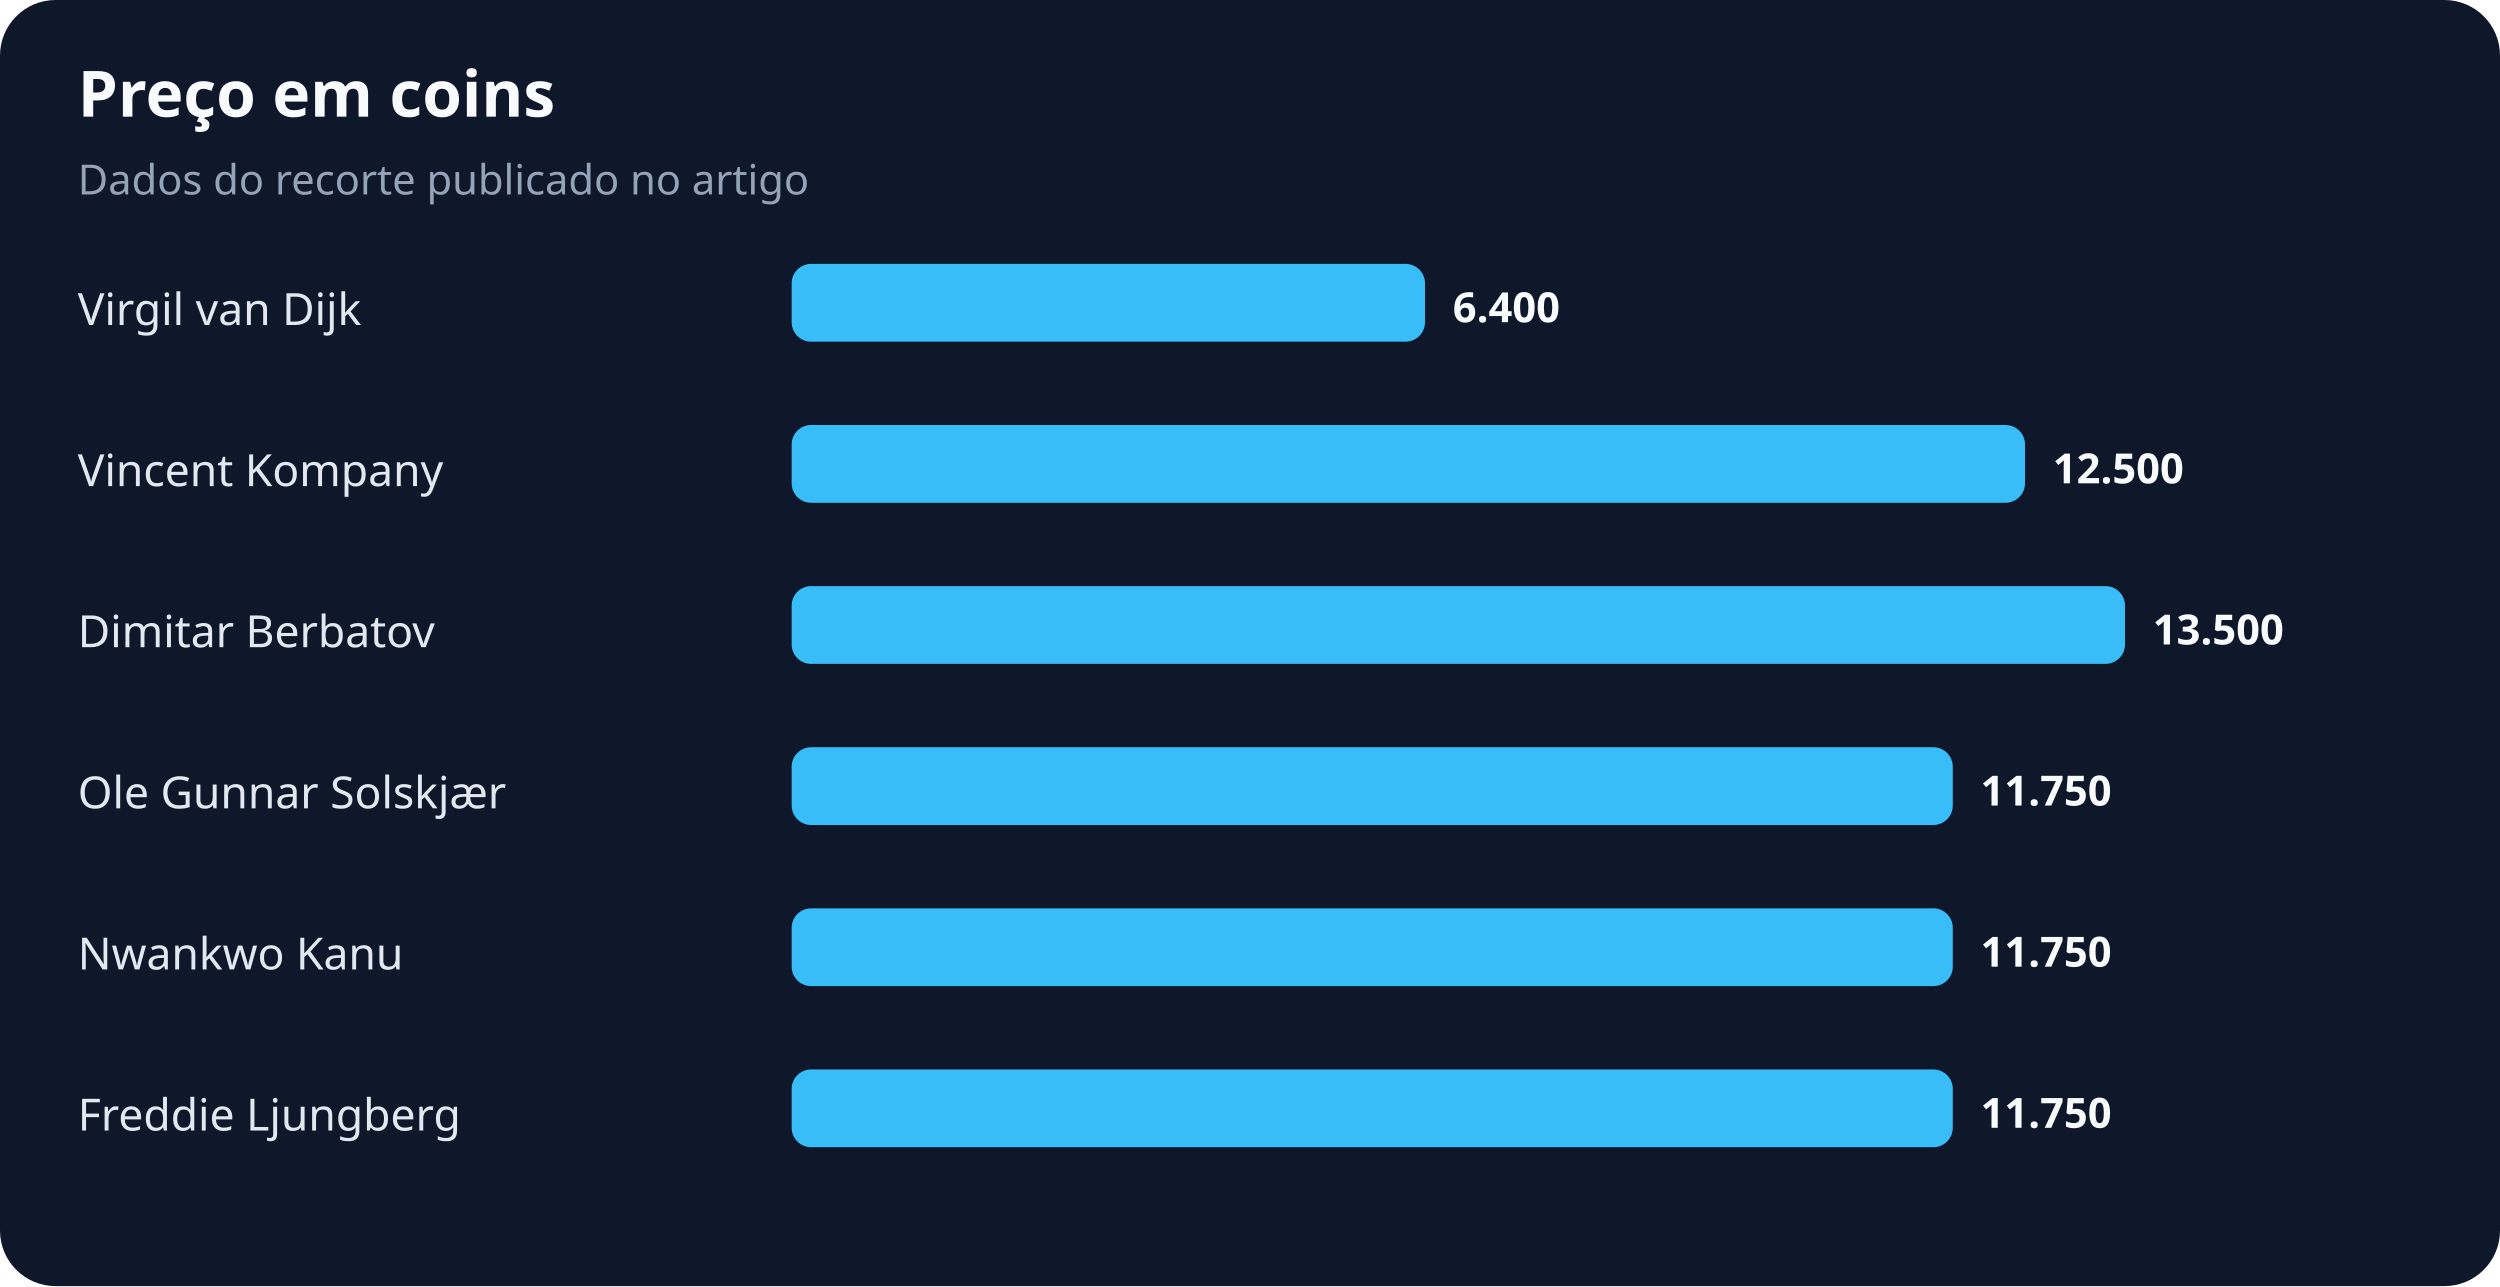
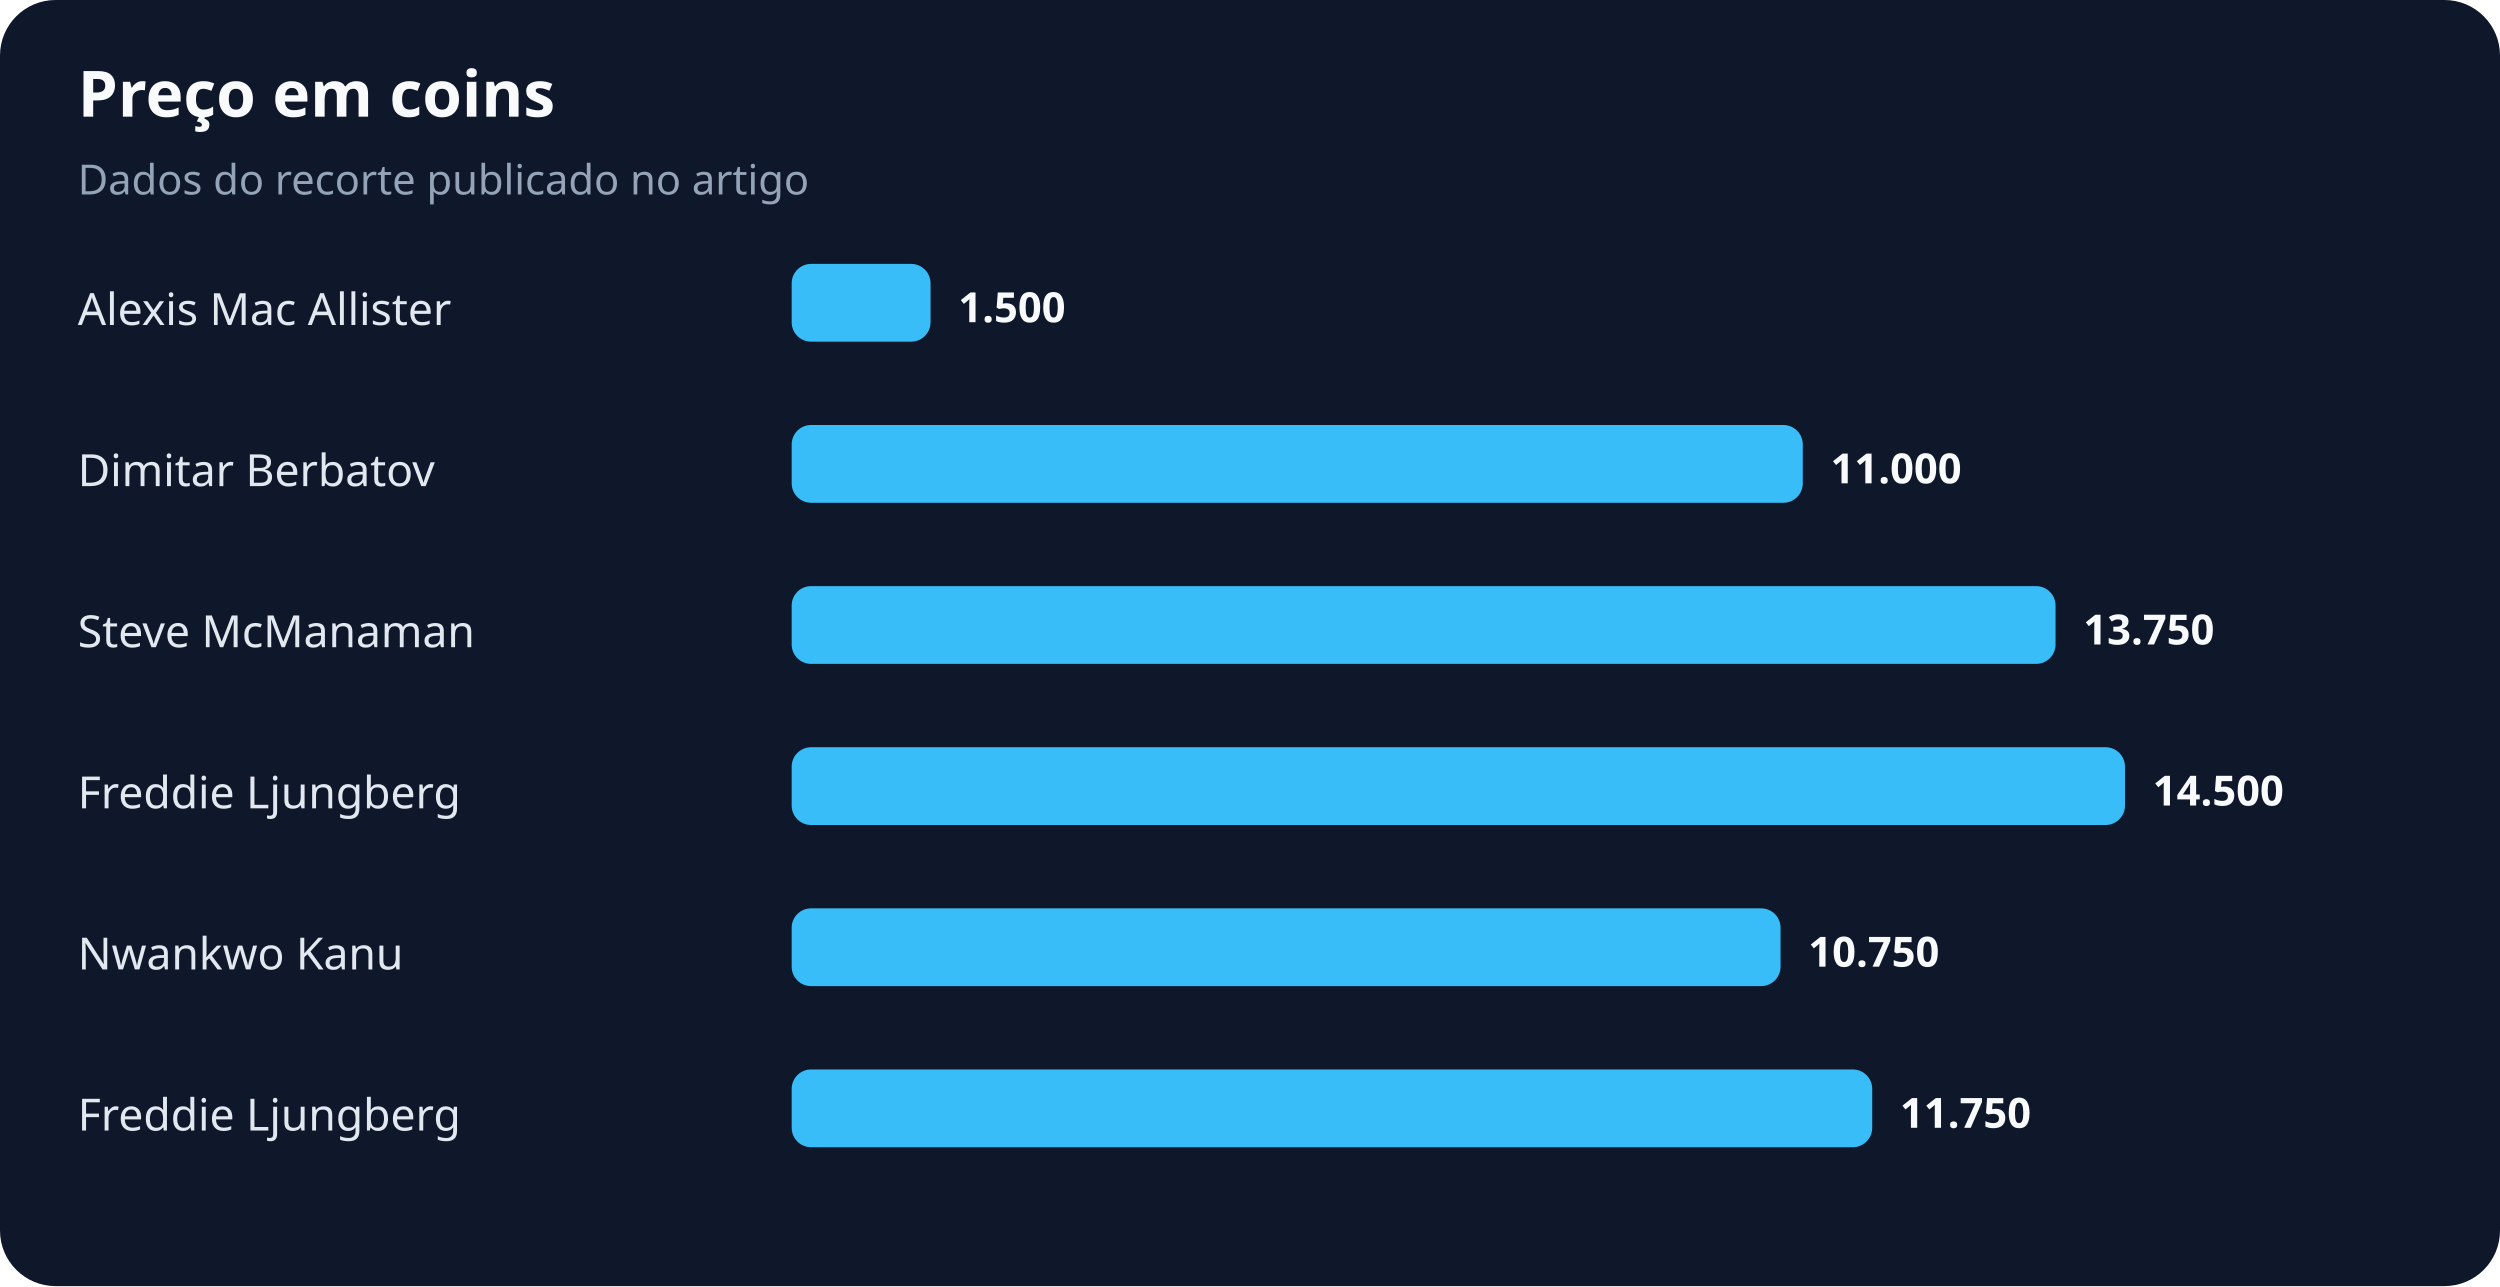
<svg xmlns="http://www.w3.org/2000/svg" width="900" height="463" viewBox="0 0 900 463" role="img" aria-labelledby="title desc">
  <rect width="100%" height="100%" rx="20" fill="#0f172a" />
  <text x="28" y="42" fill="#f8fafc" font-family="system-ui,sans-serif" font-size="23" font-weight="700">Preço em coins</text>
  <text x="28" y="70" fill="#94a3b8" font-family="system-ui,sans-serif" font-size="15">Dados do recorte publicado no artigo</text>
-   <text x="28" y="117" fill="#e2e8f0" font-family="system-ui,sans-serif" font-size="16">Virgil van Dijk</text>
-   <rect x="285" y="95" width="228" height="28" rx="7" fill="#38bdf8" />
-   <text x="523" y="116" fill="#f8fafc" font-family="system-ui,sans-serif" font-size="15" font-weight="700">6.400</text>
-   <text x="28" y="175" fill="#e2e8f0" font-family="system-ui,sans-serif" font-size="16">Vincent Kompany</text>
-   <rect x="285" y="153" width="444" height="28" rx="7" fill="#38bdf8" />
-   <text x="739" y="174" fill="#f8fafc" font-family="system-ui,sans-serif" font-size="15" font-weight="700">12.500</text>
-   <text x="28" y="233" fill="#e2e8f0" font-family="system-ui,sans-serif" font-size="16">Dimitar Berbatov</text>
-   <rect x="285" y="211" width="480" height="28" rx="7" fill="#38bdf8" />
-   <text x="775" y="232" fill="#f8fafc" font-family="system-ui,sans-serif" font-size="15" font-weight="700">13.500</text>
-   <text x="28" y="291" fill="#e2e8f0" font-family="system-ui,sans-serif" font-size="16">Ole Gunnar Solskjær</text>
-   <rect x="285" y="269" width="418" height="28" rx="7" fill="#38bdf8" />
-   <text x="713" y="290" fill="#f8fafc" font-family="system-ui,sans-serif" font-size="15" font-weight="700">11.750</text>
+   <text x="28" y="117" fill="#e2e8f0" font-family="system-ui,sans-serif" font-size="16">Alexis Mac Allister</text>
+   <rect x="285" y="95" width="50" height="28" rx="7" fill="#38bdf8" />
+   <text x="345" y="116" fill="#f8fafc" font-family="system-ui,sans-serif" font-size="15" font-weight="700">1.500</text>
+   <text x="28" y="175" fill="#e2e8f0" font-family="system-ui,sans-serif" font-size="16">Dimitar Berbatov</text>
+   <rect x="285" y="153" width="364" height="28" rx="7" fill="#38bdf8" />
+   <text x="659" y="174" fill="#f8fafc" font-family="system-ui,sans-serif" font-size="15" font-weight="700">11.000</text>
+   <text x="28" y="233" fill="#e2e8f0" font-family="system-ui,sans-serif" font-size="16">Steve McManaman</text>
+   <rect x="285" y="211" width="455" height="28" rx="7" fill="#38bdf8" />
+   <text x="750" y="232" fill="#f8fafc" font-family="system-ui,sans-serif" font-size="15" font-weight="700">13.750</text>
+   <text x="28" y="291" fill="#e2e8f0" font-family="system-ui,sans-serif" font-size="16">Freddie Ljungberg</text>
+   <rect x="285" y="269" width="480" height="28" rx="7" fill="#38bdf8" />
+   <text x="775" y="290" fill="#f8fafc" font-family="system-ui,sans-serif" font-size="15" font-weight="700">14.500</text>
  <text x="28" y="349" fill="#e2e8f0" font-family="system-ui,sans-serif" font-size="16">Nwankwo Kanu</text>
-   <rect x="285" y="327" width="418" height="28" rx="7" fill="#38bdf8" />
-   <text x="713" y="348" fill="#f8fafc" font-family="system-ui,sans-serif" font-size="15" font-weight="700">11.750</text>
+   <rect x="285" y="327" width="356" height="28" rx="7" fill="#38bdf8" />
+   <text x="651" y="348" fill="#f8fafc" font-family="system-ui,sans-serif" font-size="15" font-weight="700">10.750</text>
  <text x="28" y="407" fill="#e2e8f0" font-family="system-ui,sans-serif" font-size="16">Freddie Ljungberg</text>
-   <rect x="285" y="385" width="418" height="28" rx="7" fill="#38bdf8" />
-   <text x="713" y="406" fill="#f8fafc" font-family="system-ui,sans-serif" font-size="15" font-weight="700">11.750</text>
+   <rect x="285" y="385" width="389" height="28" rx="7" fill="#38bdf8" />
+   <text x="684" y="406" fill="#f8fafc" font-family="system-ui,sans-serif" font-size="15" font-weight="700">11.750</text>
</svg>
